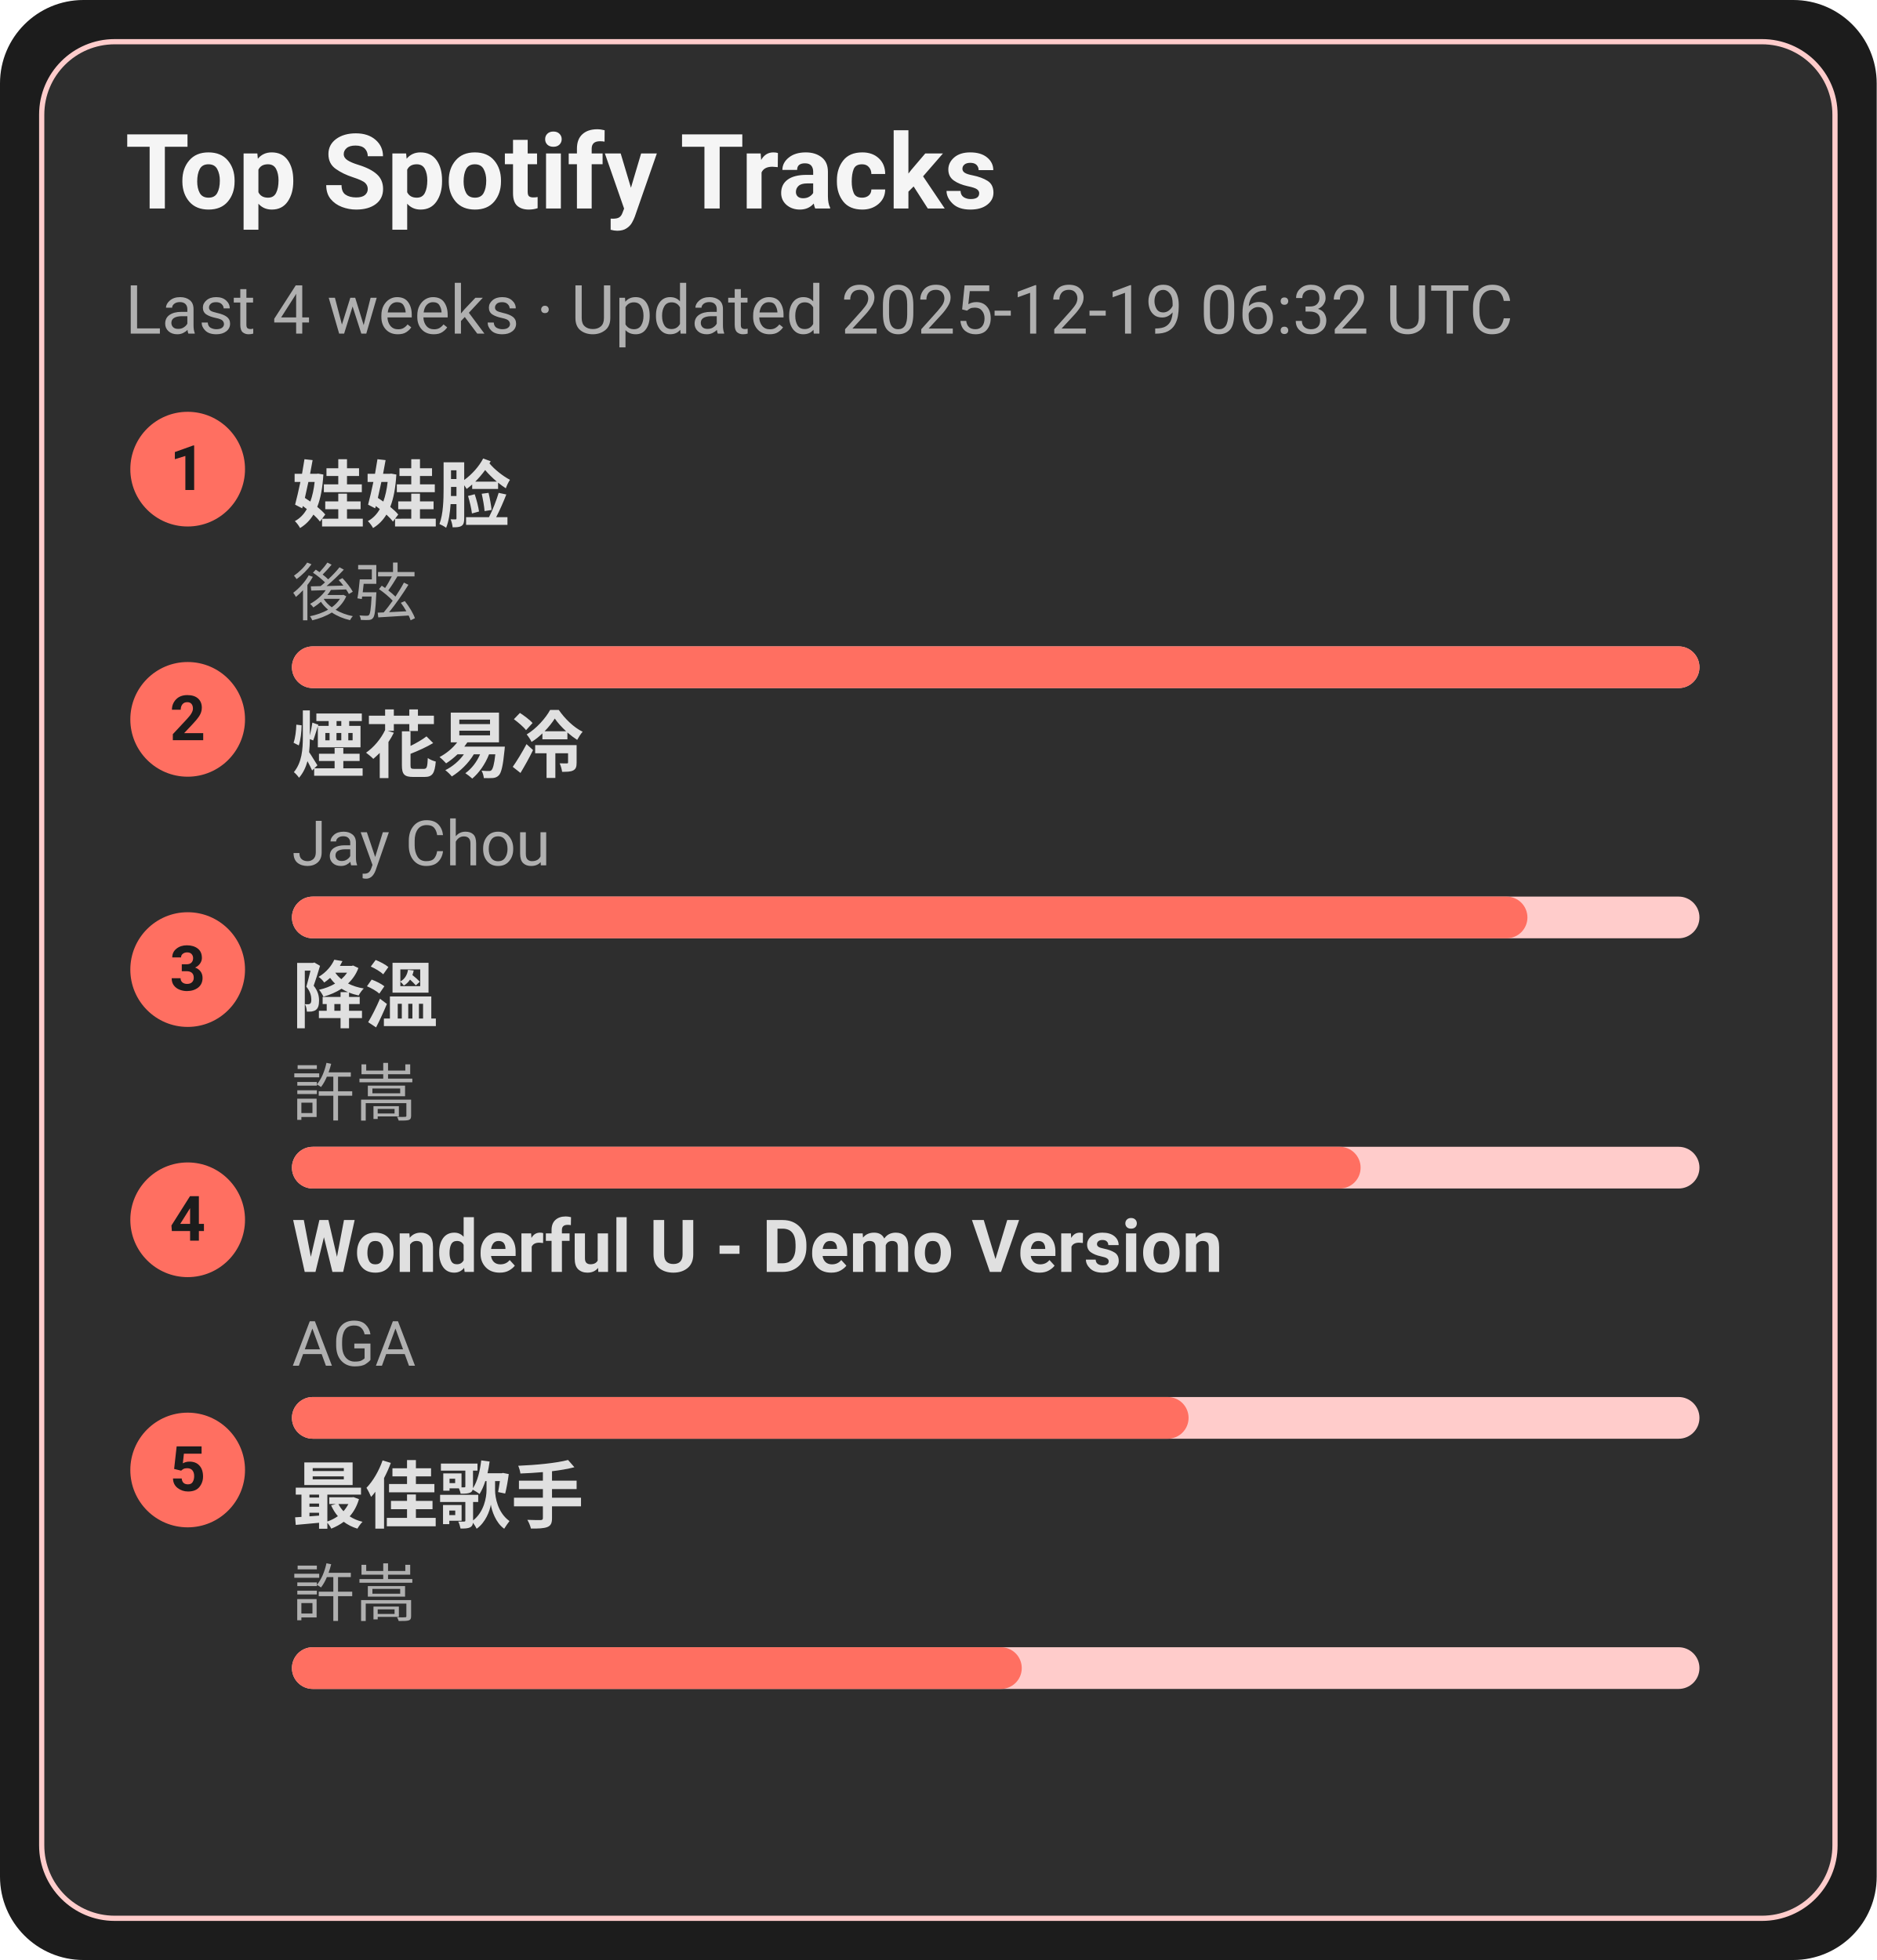
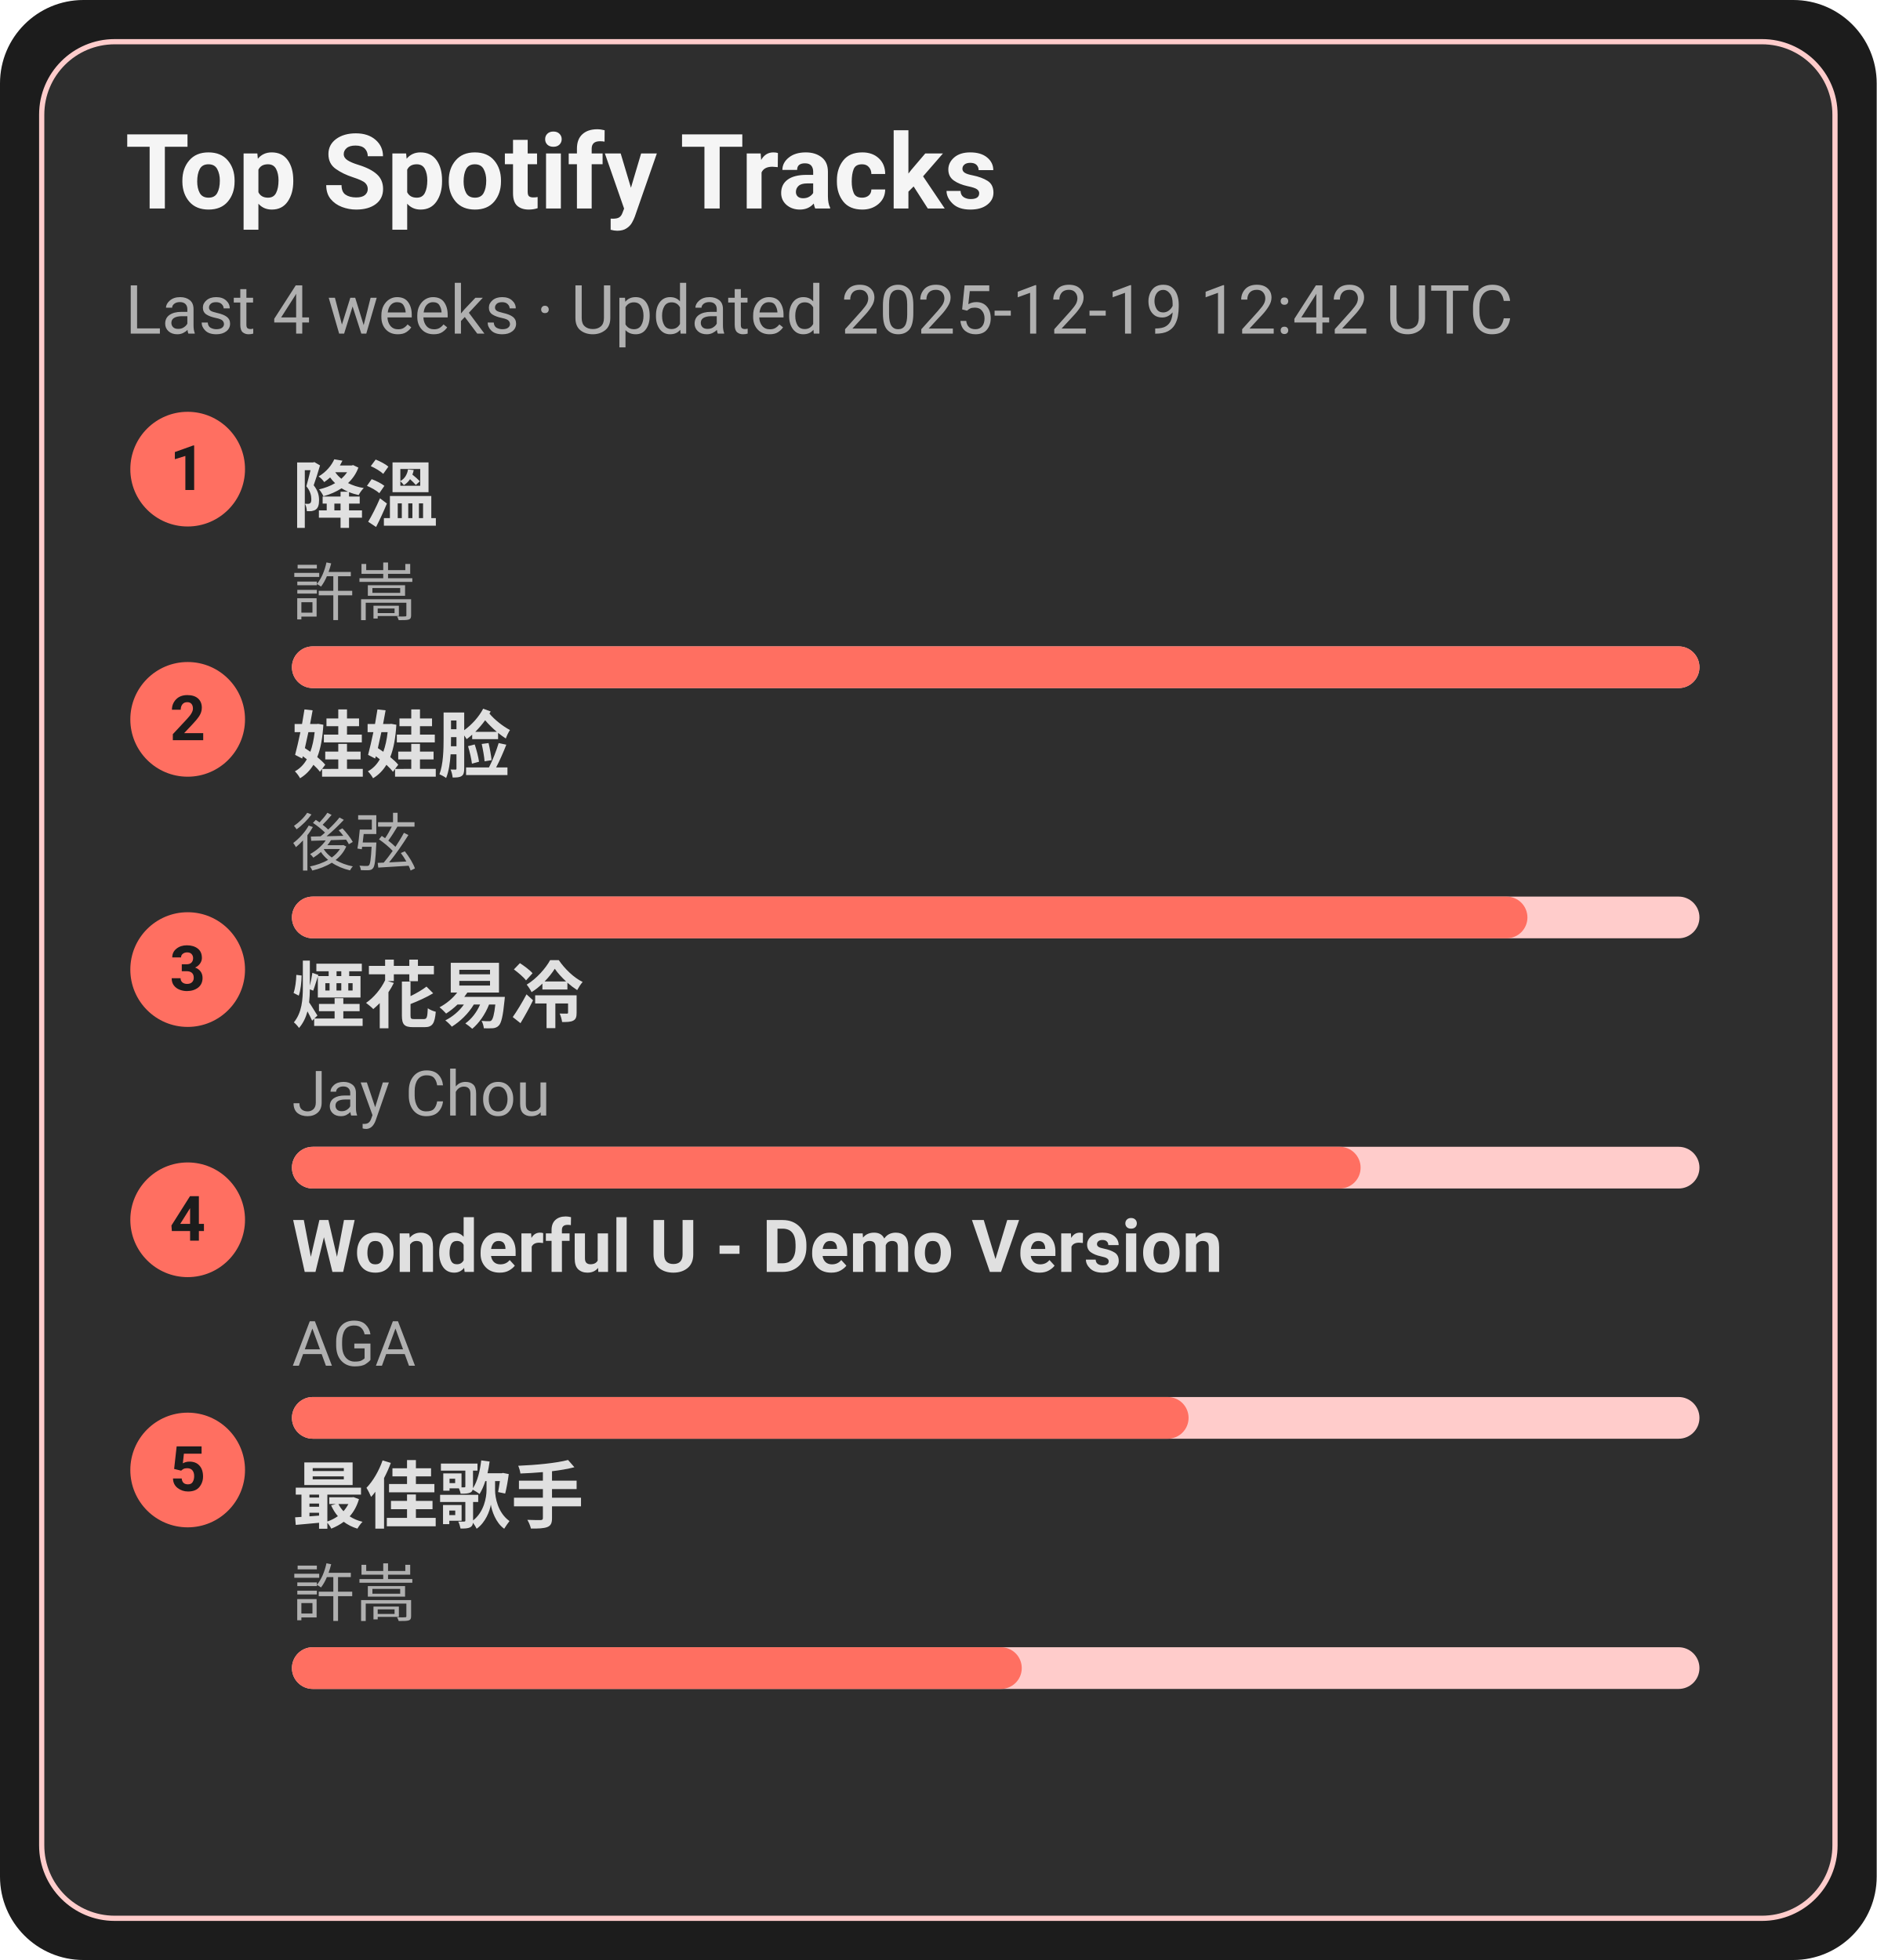
<svg xmlns="http://www.w3.org/2000/svg" width="360" height="376" viewBox="0 0 360 376">
  <style>text{font-family:-apple-system,BlinkMacSystemFont,Segoe UI,Roboto,Ubuntu,Helvetica Neue,Arial,Noto Sans,sans-serif}</style>
  <rect width="360" height="376" rx="16" fill="#1c1c1c" />
  <rect x="8" y="8" width="344" height="360" rx="14" fill="#2e2e2e" stroke="#ffcccb" />
  <text x="24" y="40" font-size="20" fill="#f5f5f5" font-weight="600">Top Spotify Tracks</text>
-   <text x="24" y="64" font-size="13" fill="#b0b0b0">Last 4 weeks · Updated 2025-12-19 06:32 UTC</text>
+   <text x="24" y="64" font-size="13" fill="#b0b0b0">Last 4 weeks · Updated 2025-12-19 12:42 UTC</text>
  <circle cx="36" cy="90" r="11" fill="#ff6f61" />
  <text x="36" y="94" text-anchor="middle" font-size="12" fill="#1c1c1c" font-weight="700">1</text>
-   <a href="https://open.spotify.com/track/08ouEICweFmqfgPJnRIQkE" target="_blank" rel="noopener noreferrer">
-     <text x="56" y="100" font-size="14" fill="#e0e0e0" font-weight="600">娃娃脸</text>
+   <a href="https://open.spotify.com/track/2q9uhrOfyOnBa3oWR1PfYT" target="_blank" rel="noopener noreferrer">
+     <text x="56" y="100" font-size="14" fill="#e0e0e0" font-weight="600">降溫</text>
  </a>
-   <text x="56" y="118" font-size="12" fill="#b0b0b0">後弦</text>
+   <text x="56" y="118" font-size="12" fill="#b0b0b0">許嵩</text>
  <rect x="56" y="124" width="270" height="8" rx="4" fill="#ffcccb" />
  <rect x="56" y="124" width="270" height="8" rx="4" fill="#ff6f61" />
  <circle cx="36" cy="138" r="11" fill="#ff6f61" />
  <text x="36" y="142" text-anchor="middle" font-size="12" fill="#1c1c1c" font-weight="700">2</text>
-   <a href="https://open.spotify.com/track/24beWW0pQCJEF3IVSpIryu" target="_blank" rel="noopener noreferrer">
-     <text x="56" y="148" font-size="14" fill="#e0e0e0" font-weight="600">煙花易冷</text>
+   <a href="https://open.spotify.com/track/08ouEICweFmqfgPJnRIQkE" target="_blank" rel="noopener noreferrer">
+     <text x="56" y="148" font-size="14" fill="#e0e0e0" font-weight="600">娃娃脸</text>
  </a>
-   <text x="56" y="166" font-size="12" fill="#b0b0b0">Jay Chou</text>
+   <text x="56" y="166" font-size="12" fill="#b0b0b0">後弦</text>
  <rect x="56" y="172" width="270" height="8" rx="4" fill="#ffcccb" />
  <rect x="56" y="172" width="237" height="8" rx="4" fill="#ff6f61" />
  <circle cx="36" cy="186" r="11" fill="#ff6f61" />
  <text x="36" y="190" text-anchor="middle" font-size="12" fill="#1c1c1c" font-weight="700">3</text>
-   <a href="https://open.spotify.com/track/2q9uhrOfyOnBa3oWR1PfYT" target="_blank" rel="noopener noreferrer">
-     <text x="56" y="196" font-size="14" fill="#e0e0e0" font-weight="600">降溫</text>
+   <a href="https://open.spotify.com/track/24beWW0pQCJEF3IVSpIryu" target="_blank" rel="noopener noreferrer">
+     <text x="56" y="196" font-size="14" fill="#e0e0e0" font-weight="600">煙花易冷</text>
  </a>
-   <text x="56" y="214" font-size="12" fill="#b0b0b0">許嵩</text>
+   <text x="56" y="214" font-size="12" fill="#b0b0b0">Jay Chou</text>
  <rect x="56" y="220" width="270" height="8" rx="4" fill="#ffcccb" />
  <rect x="56" y="220" width="205" height="8" rx="4" fill="#ff6f61" />
  <circle cx="36" cy="234" r="11" fill="#ff6f61" />
  <text x="36" y="238" text-anchor="middle" font-size="12" fill="#1c1c1c" font-weight="700">4</text>
  <a href="https://open.spotify.com/track/2eSNpIOFoi1Q8wxw6CycXJ" target="_blank" rel="noopener noreferrer">
    <text x="56" y="244" font-size="14" fill="#e0e0e0" font-weight="600">Wonderful U - Demo Version</text>
  </a>
  <text x="56" y="262" font-size="12" fill="#b0b0b0">AGA</text>
  <rect x="56" y="268" width="270" height="8" rx="4" fill="#ffcccb" />
  <rect x="56" y="268" width="172" height="8" rx="4" fill="#ff6f61" />
  <circle cx="36" cy="282" r="11" fill="#ff6f61" />
  <text x="36" y="286" text-anchor="middle" font-size="12" fill="#1c1c1c" font-weight="700">5</text>
  <a href="https://open.spotify.com/track/1tXkID53w0fBaY5p3MjNxN" target="_blank" rel="noopener noreferrer">
    <text x="56" y="292" font-size="14" fill="#e0e0e0" font-weight="600">最佳歌手</text>
  </a>
  <text x="56" y="310" font-size="12" fill="#b0b0b0">許嵩</text>
  <rect x="56" y="316" width="270" height="8" rx="4" fill="#ffcccb" />
  <rect x="56" y="316" width="140" height="8" rx="4" fill="#ff6f61" />
</svg>
